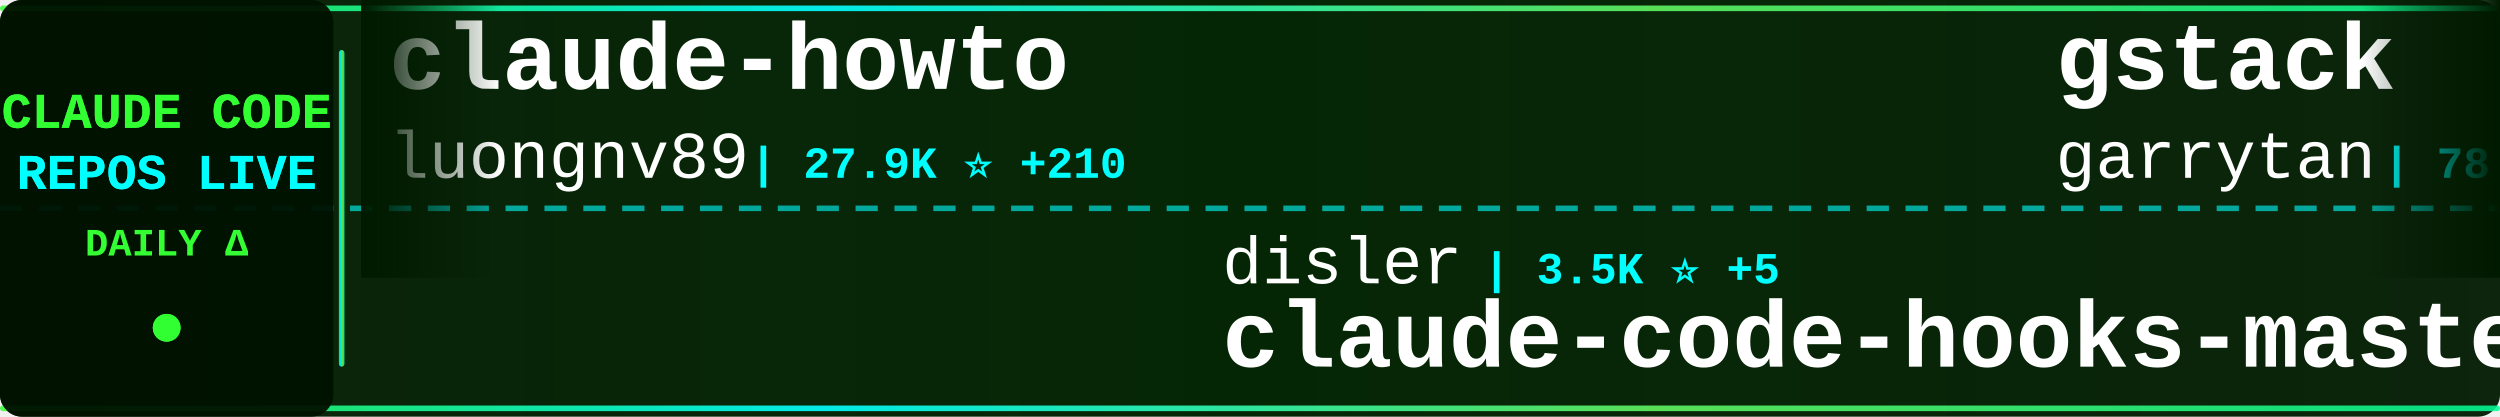
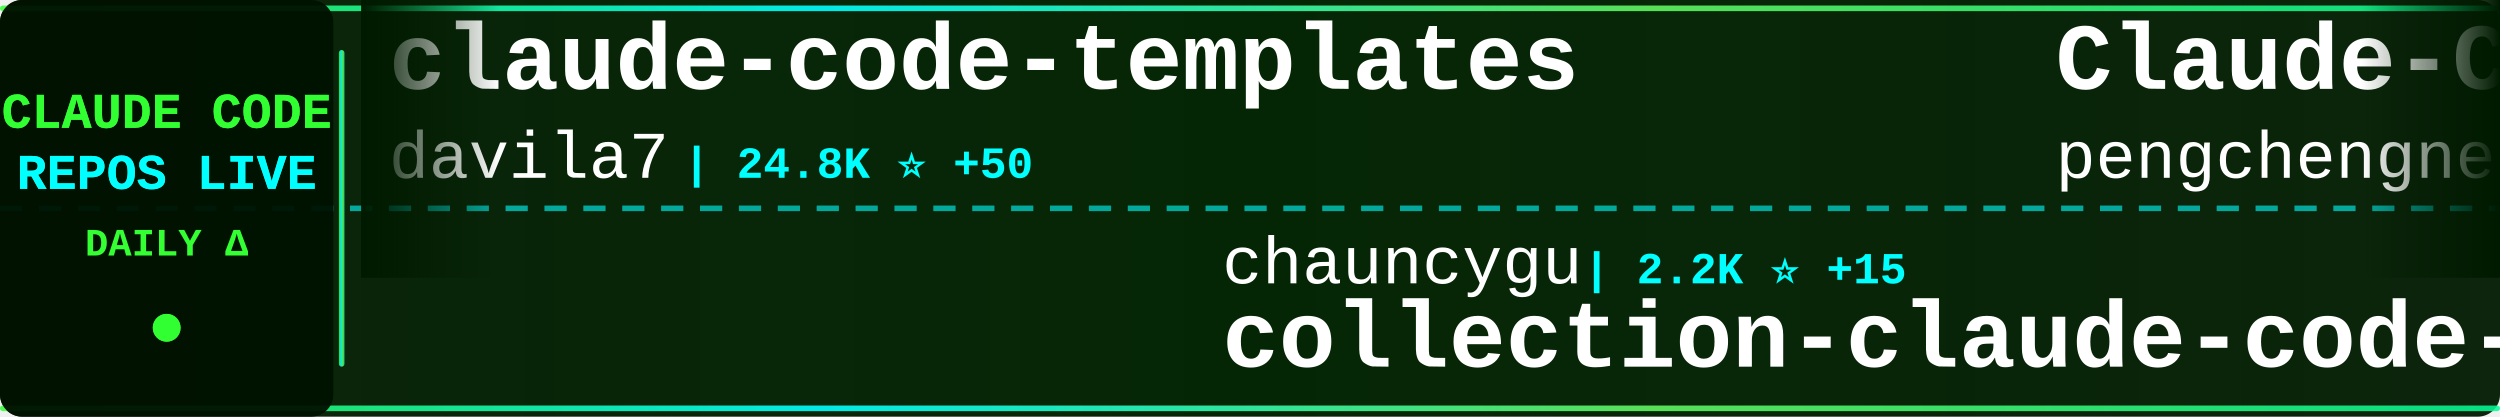
<svg xmlns="http://www.w3.org/2000/svg" width="900" height="150">
  <defs>
    <linearGradient id="tickerBg" x1="0%" y1="0%" x2="100%" y2="0%">
      <stop offset="0%" style="stop-color:#001a00;stop-opacity:0.95" />
      <stop offset="50%" style="stop-color:#002200;stop-opacity:0.98" />
      <stop offset="100%" style="stop-color:#001a00;stop-opacity:0.95" />
    </linearGradient>
    <linearGradient id="borderGrad" x1="0%" y1="0%" x2="100%" y2="0%">
      <stop offset="0%" style="stop-color:#33ff33;stop-opacity:0.85">
        <animate attributeName="stop-opacity" values="0.85;1;0.85" dur="2s" repeatCount="indefinite" />
      </stop>
      <stop offset="33%" style="stop-color:#00ffff;stop-opacity:0.9">
        <animate attributeName="stop-opacity" values="0.9;1;0.9" dur="2.2s" repeatCount="indefinite" />
      </stop>
      <stop offset="66%" style="stop-color:#66ff66;stop-opacity:0.85">
        <animate attributeName="stop-opacity" values="0.85;1;0.85" dur="1.8s" repeatCount="indefinite" />
      </stop>
      <stop offset="100%" style="stop-color:#00ff99;stop-opacity:0.85">
        <animate attributeName="stop-opacity" values="0.85;1;0.85" dur="2s" repeatCount="indefinite" />
      </stop>
    </linearGradient>
    <filter id="textGlow">
      <feGaussianBlur stdDeviation="0.1" result="coloredBlur" />
      <feMerge>
        <feMergeNode in="coloredBlur" />
        <feMergeNode in="SourceGraphic" />
      </feMerge>
    </filter>
    <filter id="metricGlow">
      <feGaussianBlur stdDeviation="0.2" result="coloredBlur" />
      <feMerge>
        <feMergeNode in="coloredBlur" />
        <feMergeNode in="SourceGraphic" />
      </feMerge>
    </filter>
    <linearGradient id="leftFade" x1="0%" y1="0%" x2="100%" y2="0%">
      <stop offset="0%" style="stop-color:#001a00;stop-opacity:1" />
      <stop offset="100%" style="stop-color:#001a00;stop-opacity:0" />
    </linearGradient>
    <linearGradient id="rightFade" x1="0%" y1="0%" x2="100%" y2="0%">
      <stop offset="0%" style="stop-color:#001a00;stop-opacity:0" />
      <stop offset="100%" style="stop-color:#001a00;stop-opacity:1" />
    </linearGradient>
  </defs>
  <rect width="900" height="150" fill="url(#tickerBg)" rx="8" />
  <rect x="0" y="2" width="900" height="2" fill="url(#borderGrad)" rx="1" />
  <rect x="0" y="146" width="900" height="2" fill="url(#borderGrad)" rx="1" />
  <line x1="0" y1="75" x2="900" y2="75" stroke="#00ffff" stroke-width="2" stroke-dasharray="8 6" opacity="0.6" />
  <rect x="0" y="0" width="120" height="150" fill="#001100" opacity="0.95" rx="8" />
  <text x="60" y="46" font-family="'Courier New', monospace" font-size="18" font-weight="bold" fill="#33ff33" text-anchor="middle" filter="url(#textGlow)">
    CLAUDE CODE
  </text>
  <text x="60" y="68" font-family="'Courier New', monospace" font-size="18" font-weight="bold" fill="#00ffff" text-anchor="middle" filter="url(#textGlow)">
    REPOS LIVE
  </text>
  <text x="60" y="92" font-family="'Courier New', monospace" font-size="14" font-weight="bold" fill="#33ff33" text-anchor="middle">
    DAILY Δ
  </text>
  <circle cx="60" cy="118" r="5" fill="#33ff33" filter="url(#metricGlow)">
    <animate attributeName="r" values="4;6;4" dur="1.5s" repeatCount="indefinite" />
    <animate attributeName="opacity" values="0.6;1;0.6" dur="1.5s" repeatCount="indefinite" />
  </circle>
  <rect x="122" y="18" width="2" height="114" fill="url(#borderGrad)" rx="1" />
  <clipPath id="tickerClip">
    <rect x="130" y="0" width="770" height="150" />
  </clipPath>
  <g clip-path="url(#tickerClip)">
    <g id="tickerItems">
      <animateTransform attributeName="transform" attributeType="XML" type="translate" from="0 0" to="-3000 0" dur="54s" repeatCount="indefinite" />
      <g transform="translate(0, 0)">
-         <text x="140" y="32" font-family="'Courier New', monospace" font-size="34" font-weight="bold" fill="#ffffff">claude-howto</text>
-         <text x="140" y="64" font-family="'Courier New', monospace" font-size="24" font-weight="normal" fill="#ffffff" opacity="1.0">luongnv89</text>
-         <text x="270" y="64" font-family="'Courier New', monospace" font-size="16" font-weight="bold" fill="#00ffff"> | 27.9K ⭐ +210</text>
+         <text x="140" y="32" font-family="'Courier New', monospace" font-size="34" font-weight="bold" fill="#ffffff">claude-code-templates</text>
+         <text x="140" y="64" font-family="'Courier New', monospace" font-size="24" font-weight="normal" fill="#ffffff" opacity="1.0">davila7</text>
+         <text x="246" y="64" font-family="'Courier New', monospace" font-size="16" font-weight="bold" fill="#00ffff"> | 24.8K ⭐ +50</text>
      </g>
      <g transform="translate(300, 0)">
-         <text x="140" y="102" font-family="'Courier New', monospace" font-size="24" font-weight="normal" fill="#ffffff" opacity="1.0">disler</text>
-         <text x="234" y="102" font-family="'Courier New', monospace" font-size="16" font-weight="bold" fill="#00ffff"> | 3.5K ⭐ +5</text>
-         <text x="140" y="132" font-family="'Courier New', monospace" font-size="34" font-weight="bold" fill="#ffffff">claude-code-hooks-master...</text>
+         <text x="140" y="102" font-family="'Courier New', monospace" font-size="24" font-weight="normal" fill="#ffffff" opacity="1.0">chauncygu</text>
+         <text x="270" y="102" font-family="'Courier New', monospace" font-size="16" font-weight="bold" fill="#00ffff"> | 2.2K ⭐ +15</text>
+         <text x="140" y="132" font-family="'Courier New', monospace" font-size="34" font-weight="bold" fill="#ffffff">collection-claude-code-s...</text>
      </g>
      <g transform="translate(600, 0)">
-         <text x="140" y="32" font-family="'Courier New', monospace" font-size="34" font-weight="bold" fill="#ffffff">gstack</text>
-         <text x="140" y="64" font-family="'Courier New', monospace" font-size="24" font-weight="normal" fill="#ffffff" opacity="1.0">garrytan</text>
-         <text x="258" y="64" font-family="'Courier New', monospace" font-size="16" font-weight="bold" fill="#00ffff"> | 78.7K ⭐ +1.1K</text>
+         <text x="140" y="32" font-family="'Courier New', monospace" font-size="34" font-weight="bold" fill="#ffffff">Claude-Code</text>
+         <text x="140" y="64" font-family="'Courier New', monospace" font-size="24" font-weight="normal" fill="#ffffff" opacity="1.0">pengchengneo</text>
+         <text x="306" y="64" font-family="'Courier New', monospace" font-size="16" font-weight="bold" fill="#00ffff"> | 1.2K ⭐ +5</text>
      </g>
      <g transform="translate(900, 0)">
-         <text x="140" y="102" font-family="'Courier New', monospace" font-size="24" font-weight="normal" fill="#ffffff" opacity="1.0">VineeTagarwaL-code</text>
-         <text x="378" y="102" font-family="'Courier New', monospace" font-size="16" font-weight="bold" fill="#00ffff"> | 273 ⭐ +1</text>
-         <text x="140" y="132" font-family="'Courier New', monospace" font-size="34" font-weight="bold" fill="#ffffff">claude-code</text>
+         <text x="140" y="102" font-family="'Courier New', monospace" font-size="24" font-weight="normal" fill="#ffffff" opacity="1.0">FlorianBruniaux</text>
+         <text x="342" y="102" font-family="'Courier New', monospace" font-size="16" font-weight="bold" fill="#00ffff"> | 3.8K ⭐ +47</text>
+         <text x="140" y="132" font-family="'Courier New', monospace" font-size="34" font-weight="bold" fill="#ffffff">claude-code-ultimate-gui...</text>
      </g>
      <g transform="translate(1200, 0)">
-         <text x="140" y="32" font-family="'Courier New', monospace" font-size="34" font-weight="bold" fill="#ffffff">Claude-Code-Game-Studios</text>
-         <text x="140" y="64" font-family="'Courier New', monospace" font-size="24" font-weight="normal" fill="#ffffff" opacity="1.0">Donchitos</text>
-         <text x="270" y="64" font-family="'Courier New', monospace" font-size="16" font-weight="bold" fill="#00ffff"> | 14.4K ⭐ +922</text>
+         <text x="140" y="32" font-family="'Courier New', monospace" font-size="34" font-weight="bold" fill="#ffffff">claude-code</text>
+         <text x="140" y="64" font-family="'Courier New', monospace" font-size="24" font-weight="normal" fill="#ffffff" opacity="1.0">Onewon</text>
+         <text x="234" y="64" font-family="'Courier New', monospace" font-size="16" font-weight="bold" fill="#00ffff"> | 178 ⭐</text>
      </g>
      <g transform="translate(1500, 0)">
-         <text x="140" y="102" font-family="'Courier New', monospace" font-size="24" font-weight="normal" fill="#ffffff" opacity="1.0">jarmuine</text>
-         <text x="258" y="102" font-family="'Courier New', monospace" font-size="16" font-weight="bold" fill="#00ffff"> | 2.0K ⭐ +5</text>
-         <text x="140" y="132" font-family="'Courier New', monospace" font-size="34" font-weight="bold" fill="#ffffff">claude-code</text>
+         <text x="140" y="102" font-family="'Courier New', monospace" font-size="24" font-weight="normal" fill="#ffffff" opacity="1.0">AprilNEA</text>
+         <text x="258" y="102" font-family="'Courier New', monospace" font-size="16" font-weight="bold" fill="#00ffff"> | 372 ⭐</text>
+         <text x="140" y="132" font-family="'Courier New', monospace" font-size="34" font-weight="bold" fill="#ffffff">claude-code-source</text>
      </g>
      <g transform="translate(1800, 0)">
-         <text x="140" y="32" font-family="'Courier New', monospace" font-size="34" font-weight="bold" fill="#ffffff">claude-code</text>
-         <text x="140" y="64" font-family="'Courier New', monospace" font-size="24" font-weight="normal" fill="#ffffff" opacity="1.0">codeaashu</text>
-         <text x="270" y="64" font-family="'Courier New', monospace" font-size="16" font-weight="bold" fill="#00ffff"> | 2.2K ⭐ +38</text>
+         <text x="140" y="32" font-family="'Courier New', monospace" font-size="34" font-weight="bold" fill="#ffffff">claude-code-source</text>
+         <text x="140" y="64" font-family="'Courier New', monospace" font-size="24" font-weight="normal" fill="#ffffff" opacity="1.0">hangsman</text>
+         <text x="258" y="64" font-family="'Courier New', monospace" font-size="16" font-weight="bold" fill="#00ffff"> | 756 ⭐ +2</text>
      </g>
      <g transform="translate(2100, 0)">
-         <text x="140" y="102" font-family="'Courier New', monospace" font-size="24" font-weight="normal" fill="#ffffff" opacity="1.0">ChrisWiles</text>
-         <text x="282" y="102" font-family="'Courier New', monospace" font-size="16" font-weight="bold" fill="#00ffff"> | 5.8K ⭐ +9</text>
-         <text x="140" y="132" font-family="'Courier New', monospace" font-size="34" font-weight="bold" fill="#ffffff">claude-code-showcase</text>
+         <text x="140" y="102" font-family="'Courier New', monospace" font-size="24" font-weight="normal" fill="#ffffff" opacity="1.0">anthropics</text>
+         <text x="282" y="102" font-family="'Courier New', monospace" font-size="16" font-weight="bold" fill="#00ffff"> | 7.2K ⭐ +25</text>
+         <text x="140" y="132" font-family="'Courier New', monospace" font-size="34" font-weight="bold" fill="#ffffff">claude-code-action</text>
      </g>
      <g transform="translate(2400, 0)">
-         <text x="140" y="32" font-family="'Courier New', monospace" font-size="34" font-weight="bold" fill="#ffffff">claude-code</text>
-         <text x="140" y="64" font-family="'Courier New', monospace" font-size="24" font-weight="normal" fill="#ffffff" opacity="1.0">yasasbanukaofficial</text>
-         <text x="390" y="64" font-family="'Courier New', monospace" font-size="16" font-weight="bold" fill="#00ffff"> | 2.7K ⭐ +30</text>
+         <text x="140" y="32" font-family="'Courier New', monospace" font-size="34" font-weight="bold" fill="#ffffff">nanoclaw</text>
+         <text x="140" y="64" font-family="'Courier New', monospace" font-size="24" font-weight="normal" fill="#ffffff" opacity="1.0">qwibitai</text>
+         <text x="258" y="64" font-family="'Courier New', monospace" font-size="16" font-weight="bold" fill="#00ffff"> | 27.6K ⭐ +60</text>
      </g>
      <g transform="translate(2700, 0)">
-         <text x="140" y="102" font-family="'Courier New', monospace" font-size="24" font-weight="normal" fill="#ffffff" opacity="1.0">sickn33</text>
-         <text x="246" y="102" font-family="'Courier New', monospace" font-size="16" font-weight="bold" fill="#00ffff"> | 34.2K ⭐ +191</text>
-         <text x="140" y="132" font-family="'Courier New', monospace" font-size="34" font-weight="bold" fill="#ffffff">antigravity-awesome-skil...</text>
+         <text x="140" y="102" font-family="'Courier New', monospace" font-size="24" font-weight="normal" fill="#ffffff" opacity="1.0">zebbern</text>
+         <text x="246" y="102" font-family="'Courier New', monospace" font-size="16" font-weight="bold" fill="#00ffff"> | 4.0K ⭐ +8</text>
+         <text x="140" y="132" font-family="'Courier New', monospace" font-size="34" font-weight="bold" fill="#ffffff">claude-code-guide</text>
      </g>
      <g transform="translate(3000, 0)">
-         <text x="140" y="32" font-family="'Courier New', monospace" font-size="34" font-weight="bold" fill="#ffffff">claude-howto</text>
-         <text x="140" y="64" font-family="'Courier New', monospace" font-size="24" font-weight="normal" fill="#ffffff" opacity="1.0">luongnv89</text>
-         <text x="270" y="64" font-family="'Courier New', monospace" font-size="16" font-weight="bold" fill="#00ffff"> | 27.9K ⭐ +210</text>
+         <text x="140" y="32" font-family="'Courier New', monospace" font-size="34" font-weight="bold" fill="#ffffff">claude-code-templates</text>
+         <text x="140" y="64" font-family="'Courier New', monospace" font-size="24" font-weight="normal" fill="#ffffff" opacity="1.0">davila7</text>
+         <text x="246" y="64" font-family="'Courier New', monospace" font-size="16" font-weight="bold" fill="#00ffff"> | 24.8K ⭐ +50</text>
      </g>
      <g transform="translate(3300, 0)">
-         <text x="140" y="102" font-family="'Courier New', monospace" font-size="24" font-weight="normal" fill="#ffffff" opacity="1.0">disler</text>
-         <text x="234" y="102" font-family="'Courier New', monospace" font-size="16" font-weight="bold" fill="#00ffff"> | 3.5K ⭐ +5</text>
-         <text x="140" y="132" font-family="'Courier New', monospace" font-size="34" font-weight="bold" fill="#ffffff">claude-code-hooks-master...</text>
+         <text x="140" y="102" font-family="'Courier New', monospace" font-size="24" font-weight="normal" fill="#ffffff" opacity="1.0">chauncygu</text>
+         <text x="270" y="102" font-family="'Courier New', monospace" font-size="16" font-weight="bold" fill="#00ffff"> | 2.2K ⭐ +15</text>
+         <text x="140" y="132" font-family="'Courier New', monospace" font-size="34" font-weight="bold" fill="#ffffff">collection-claude-code-s...</text>
      </g>
      <g transform="translate(3600, 0)">
-         <text x="140" y="32" font-family="'Courier New', monospace" font-size="34" font-weight="bold" fill="#ffffff">gstack</text>
-         <text x="140" y="64" font-family="'Courier New', monospace" font-size="24" font-weight="normal" fill="#ffffff" opacity="1.0">garrytan</text>
-         <text x="258" y="64" font-family="'Courier New', monospace" font-size="16" font-weight="bold" fill="#00ffff"> | 78.7K ⭐ +1.1K</text>
+         <text x="140" y="32" font-family="'Courier New', monospace" font-size="34" font-weight="bold" fill="#ffffff">Claude-Code</text>
+         <text x="140" y="64" font-family="'Courier New', monospace" font-size="24" font-weight="normal" fill="#ffffff" opacity="1.0">pengchengneo</text>
+         <text x="306" y="64" font-family="'Courier New', monospace" font-size="16" font-weight="bold" fill="#00ffff"> | 1.2K ⭐ +5</text>
      </g>
      <g transform="translate(3900, 0)">
-         <text x="140" y="102" font-family="'Courier New', monospace" font-size="24" font-weight="normal" fill="#ffffff" opacity="1.0">VineeTagarwaL-code</text>
-         <text x="378" y="102" font-family="'Courier New', monospace" font-size="16" font-weight="bold" fill="#00ffff"> | 273 ⭐ +1</text>
-         <text x="140" y="132" font-family="'Courier New', monospace" font-size="34" font-weight="bold" fill="#ffffff">claude-code</text>
+         <text x="140" y="102" font-family="'Courier New', monospace" font-size="24" font-weight="normal" fill="#ffffff" opacity="1.0">FlorianBruniaux</text>
+         <text x="342" y="102" font-family="'Courier New', monospace" font-size="16" font-weight="bold" fill="#00ffff"> | 3.8K ⭐ +47</text>
+         <text x="140" y="132" font-family="'Courier New', monospace" font-size="34" font-weight="bold" fill="#ffffff">claude-code-ultimate-gui...</text>
      </g>
    </g>
  </g>
  <rect x="130" y="0" width="50" height="100" fill="url(#leftFade)" />
  <rect x="850" y="0" width="50" height="100" fill="url(#rightFade)" />
</svg>
